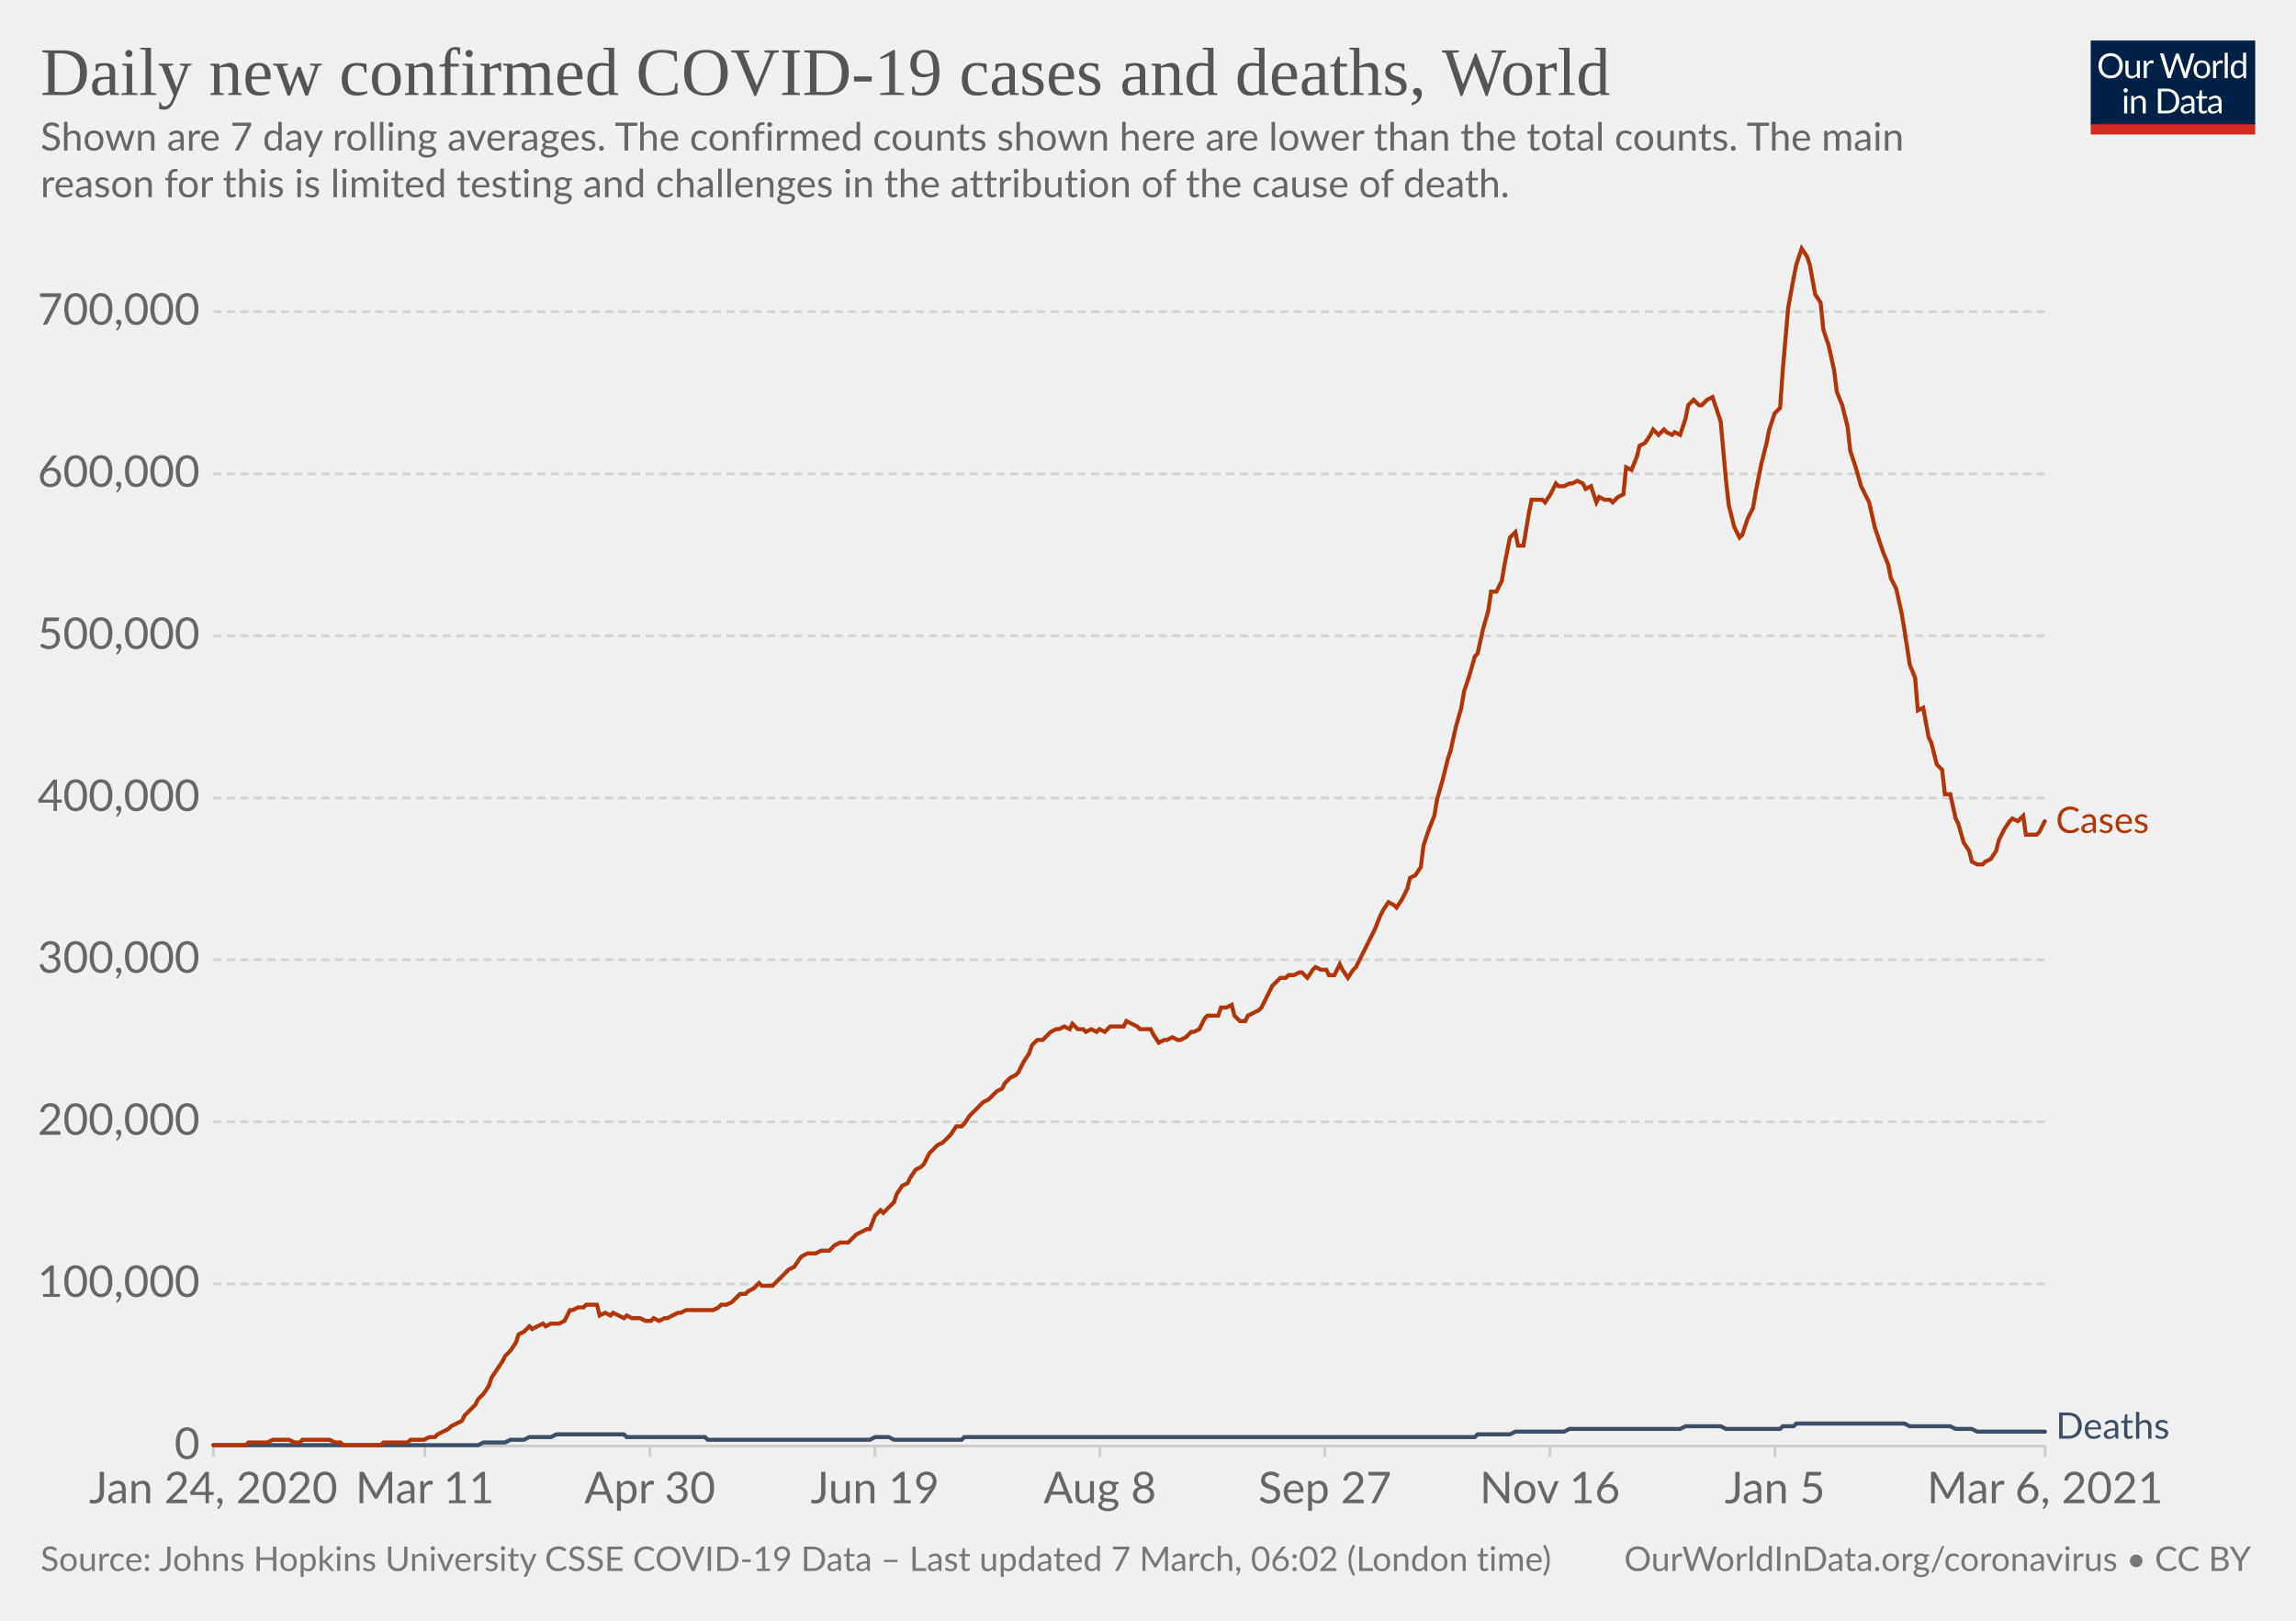
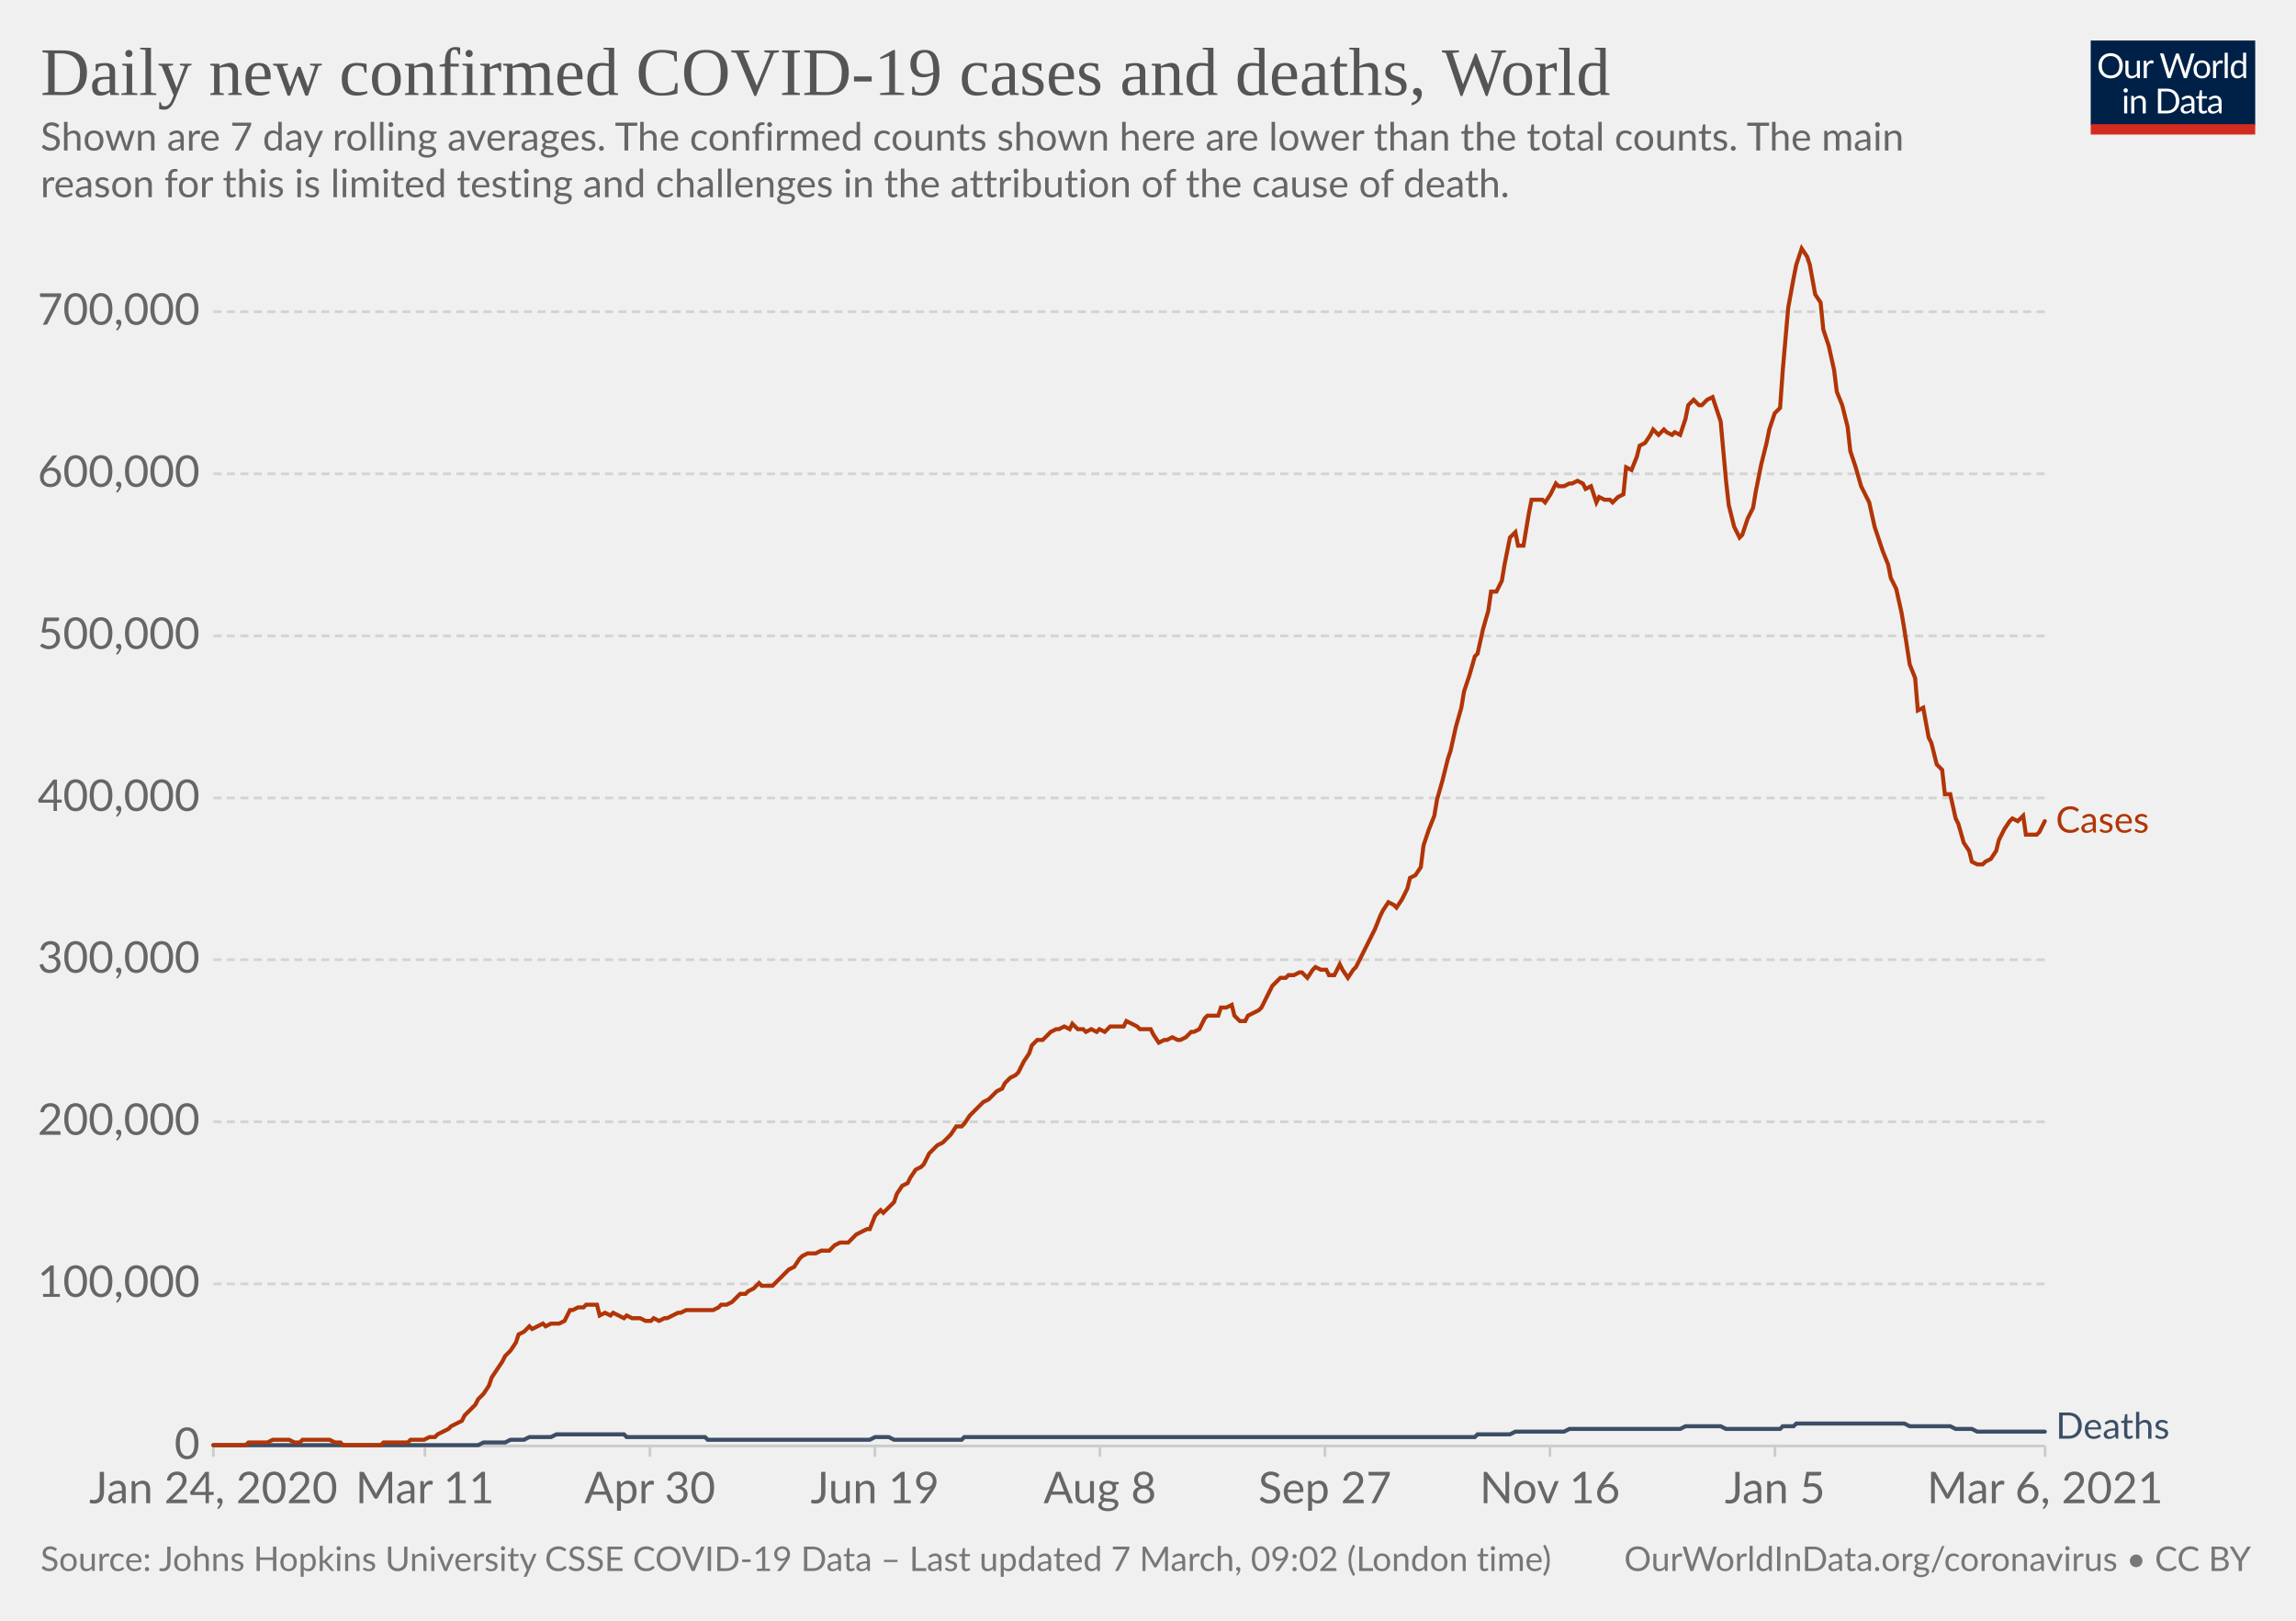
<svg xmlns="http://www.w3.org/2000/svg" version="1.1" style="background-color:#fff;-webkit-font-smoothing:antialiased" width="850" height="600" viewBox="0 0 850 600" font-family="Lato,'Helvetica Neue',Helvetica,Arial,sans-serif" font-size="18" text-rendering="optimizeLegibility">
  <g class="HeaderView">
    <g transform="matrix(.29 0 0 .29 774 15)">
      <svg width="210" height="120" viewBox="0 0 210 120" fill="none">
        <g clip-path="url(#clip0)">
          <path d="M0 0h210v107.89H0V0z" fill="#002147" />
          <path d="M40.98 32.25c0 2.36-.38 4.53-1.12 6.51a14.26 14.26 0 01-8.1 8.4c-1.9.78-4.02 1.17-6.34 1.17a16.6 16.6 0 01-6.33-1.17 14.31 14.31 0 01-8.08-8.4 18.29 18.29 0 01-1.12-6.51c0-2.36.38-4.53 1.12-6.5.75-1.97 1.8-3.67 3.17-5.1a14.32 14.32 0 014.9-3.34c1.92-.8 4.03-1.19 6.34-1.19 2.32 0 4.43.4 6.34 1.19 1.92.8 3.56 1.9 4.93 3.34a14.87 14.87 0 013.17 5.1 18.1 18.1 0 011.12 6.5zm-4.38 0c0-1.94-.26-3.68-.8-5.22a10.91 10.91 0 00-2.24-3.89 9.68 9.68 0 00-3.52-2.46 11.95 11.95 0 00-4.62-.86c-1.68 0-3.21.28-4.6.86a9.88 9.88 0 00-3.54 2.46 10.91 10.91 0 00-2.24 3.9c-.53 1.53-.8 3.27-.8 5.2 0 1.94.27 3.68.8 5.22a11.17 11.17 0 002.24 3.9 10.01 10.01 0 003.55 2.44c1.38.56 2.9.83 4.6.83s3.24-.27 4.61-.83a9.8 9.8 0 003.52-2.44 11.17 11.17 0 002.25-3.9c.53-1.54.8-3.28.8-5.21zm26.22-6.54V48H60.5c-.56 0-.9-.27-1.05-.81l-.31-2.4a12.45 12.45 0 01-3.26 2.6c-1.2.64-2.58.96-4.13.96-1.22 0-2.3-.2-3.24-.6a6.52 6.52 0 01-2.33-1.7 7.37 7.37 0 01-1.43-2.67c-.3-1.04-.46-2.2-.46-3.45V25.7h3.91v14.22c0 1.68.38 2.99 1.15 3.91.77.93 1.96 1.39 3.54 1.39 1.16 0 2.24-.27 3.23-.82a10.42 10.42 0 002.8-2.28V25.7h3.91zm8.61 4.47a9.94 9.94 0 012.6-3.56 5.64 5.64 0 013.76-1.3c.47 0 .92.05 1.34.15.44.1.83.27 1.17.49l-.3 2.92c-.09.37-.3.55-.66.55-.2 0-.5-.04-.9-.13a6.21 6.21 0 00-3.24.18 4.23 4.23 0 00-1.47.92c-.42.4-.81.9-1.17 1.5-.33.58-.64 1.26-.92 2.02V48H67.7V25.71h2.25c.42 0 .72.08.88.25.16.16.27.44.33.83l.26 3.39zm61.16-13.7L122.75 48h-3.82l-7.99-24.05a21.95 21.95 0 01-.42-1.58 38.36 38.36 0 01-.44 1.58L102.05 48h-3.83L88.4 16.47h3.54c.38 0 .7.1.95.29.26.2.43.43.5.73l6.52 21.9.28 1.28.29 1.46.3-1.46.38-1.27 7.41-21.91c.1-.25.26-.48.51-.69.27-.22.58-.33.95-.33h1.23c.38 0 .69.1.92.29a1.77 1.77 0 01.53.73l7.4 21.9a28.4 28.4 0 01.68 2.62 29.52 29.52 0 01.52-2.61l6.54-21.91a1.31 1.31 0 01.48-.7c.27-.21.58-.32.95-.32h3.32zm9.35 8.88c1.63 0 3.1.27 4.4.82a9.43 9.43 0 015.46 5.94c.5 1.4.74 2.98.74 4.73 0 1.76-.25 3.34-.74 4.75a9.43 9.43 0 01-5.46 5.92c-1.3.52-2.77.79-4.4.79-1.64 0-3.12-.27-4.44-.8a9.42 9.42 0 01-3.35-2.3c-.92-1-1.63-2.2-2.13-3.61-.49-1.41-.73-3-.73-4.75s.24-3.33.73-4.73c.5-1.43 1.2-2.64 2.13-3.63a9.4 9.4 0 013.35-2.31c1.32-.55 2.8-.82 4.44-.82zm0 19.89c2.2 0 3.84-.73 4.93-2.2 1.08-1.48 1.63-3.54 1.63-6.18 0-2.66-.55-4.72-1.63-6.2-1.09-1.49-2.73-2.23-4.93-2.23-1.12 0-2.09.2-2.93.57a5.71 5.71 0 00-2.06 1.65 7.5 7.5 0 00-1.24 2.67c-.26 1.04-.4 2.22-.4 3.54 0 2.64.55 4.7 1.64 6.18 1.1 1.47 2.76 2.2 4.99 2.2zm17.97-15.07a9.94 9.94 0 012.6-3.56 5.64 5.64 0 013.76-1.3c.47 0 .91.05 1.34.15.44.1.83.27 1.16.49l-.28 2.92c-.09.37-.31.55-.66.55-.2 0-.5-.04-.9-.13a6.2 6.2 0 00-3.24.18 4.23 4.23 0 00-1.47.92c-.43.4-.82.9-1.17 1.5a13.1 13.1 0 00-.92 2.02V48h-3.94V25.71h2.24c.43 0 .72.08.88.25.17.16.28.44.33.83l.27 3.39zm15.04-14.59V48h-3.92V15.6h3.92zm19.55 15.43a6.22 6.22 0 00-2.38-2.05 6.7 6.7 0 00-2.86-.6c-2.07 0-3.66.75-4.77 2.23-1.12 1.48-1.68 3.6-1.68 6.33 0 1.46.13 2.7.38 3.74a7.29 7.29 0 001.1 2.56 4.35 4.35 0 001.78 1.45c.7.3 1.5.46 2.4.46 1.29 0 2.41-.3 3.36-.88a9.6 9.6 0 002.67-2.49V31.02zm3.91-15.43V48h-2.33c-.56 0-.9-.27-1.06-.81l-.35-2.71a12.13 12.13 0 01-3.25 2.77 8.28 8.28 0 01-4.23 1.06 7.31 7.31 0 01-6.14-2.9c-.73-.96-1.3-2.15-1.69-3.57a18.35 18.35 0 01.07-9.48 11.29 11.29 0 011.89-3.7 8.7 8.7 0 017.06-3.34 7.96 7.96 0 016.12 2.62V15.59h3.91zM46.61 70.71V93H42.7V70.71h3.91zm.84-7c0 .39-.08.75-.24 1.09a2.81 2.81 0 01-1.52 1.47 2.67 2.67 0 01-2.16 0 2.9 2.9 0 01-1.45-1.47 2.67 2.67 0 010-2.16c.15-.35.35-.65.6-.9.25-.27.53-.47.85-.62a2.67 2.67 0 012.16 0c.35.15.65.35.9.62.27.25.47.55.62.9.16.34.24.7.24 1.08zm7.97 10.24c.49-.54 1-1.04 1.54-1.48a9.85 9.85 0 013.66-1.84 8.96 8.96 0 015.43.35c.94.4 1.72.97 2.33 1.71a7.36 7.36 0 011.43 2.67c.32 1.04.49 2.19.49 3.45V93h-3.94V78.81c0-1.69-.4-3-1.17-3.92-.76-.93-1.93-1.4-3.5-1.4a6.6 6.6 0 00-3.25.83c-1 .56-1.92 1.31-2.77 2.27V93h-3.94V70.71h2.35c.56 0 .9.28 1.04.82l.3 2.42zm57.7 3.3c0 2.36-.37 4.5-1.11 6.44a14.3 14.3 0 01-3.17 4.98 14.1 14.1 0 01-4.93 3.2c-1.9.76-4.02 1.13-6.33 1.13H85.8V61.47h11.77c2.31 0 4.42.39 6.33 1.15a13.8 13.8 0 018.1 8.18 17.75 17.75 0 011.12 6.45zm-4.37 0c0-1.94-.26-3.67-.8-5.2a10.94 10.94 0 00-2.23-3.87 9.57 9.57 0 00-3.53-2.42 12.23 12.23 0 00-4.61-.83h-7.5v24.62h7.5c1.7 0 3.24-.28 4.61-.84a9.7 9.7 0 003.53-2.4 10.94 10.94 0 002.24-3.87c.53-1.53.8-3.26.8-5.2zm19.8 5.72c-1.8.06-3.34.2-4.62.44-1.26.22-2.3.51-3.1.88-.8.36-1.37.8-1.74 1.3-.35.5-.53 1.05-.53 1.67 0 .58.1 1.1.3 1.52a3 3 0 00.76 1.05c.34.27.73.46 1.17.6a6.13 6.13 0 001.45.17 7.28 7.28 0 003.5-.81 11.95 11.95 0 002.82-2.2v-4.62zm-12.65-9.11a12.73 12.73 0 013.98-2.66c1.43-.59 3-.88 4.73-.88 1.25 0 2.36.2 3.33.61a6.81 6.81 0 013.94 4.38c.33 1.04.5 2.19.5 3.43V93h-1.74a1.8 1.8 0 01-.88-.18c-.2-.13-.36-.38-.48-.74l-.44-2.12-1.72 1.46a9.48 9.48 0 01-3.74 1.7c-.69.15-1.46.23-2.3.23-.87 0-1.69-.12-2.45-.35a5.34 5.34 0 01-3.34-2.93 6.64 6.64 0 01-.49-2.64c0-.88.25-1.72.73-2.53a6.33 6.33 0 012.35-2.17c1.09-.63 2.5-1.15 4.25-1.54 1.75-.41 3.89-.65 6.42-.7v-1.75c0-1.73-.37-3.03-1.12-3.91-.75-.9-1.84-1.34-3.28-1.34-.97 0-1.78.12-2.44.37-.64.23-1.2.5-1.7.81l-1.23.82c-.33.23-.67.35-1 .35-.27 0-.5-.07-.69-.2a2.1 2.1 0 01-.48-.53l-.7-1.25zm27.67 19.5c-1.76 0-3.12-.5-4.07-1.48-.94-.98-1.41-2.4-1.41-4.25V74h-2.68a.9.9 0 01-.6-.2c-.16-.14-.24-.36-.24-.66v-1.56l3.65-.46.9-6.89a.9.9 0 01.29-.52.88.88 0 01.62-.22H142v7.67h6.44V74H142v13.38c0 .94.22 1.63.68 2.09.45.45 1.04.68 1.76.68a3.21 3.21 0 001.85-.53l.55-.35c.16-.12.3-.18.41-.18.2 0 .4.13.55.38l1.15 1.87a7.45 7.45 0 01-2.44 1.5 8.53 8.53 0 01-2.95.52zm19.68-10.4c-1.8.07-3.34.21-4.62.45-1.26.22-2.3.51-3.1.88-.8.36-1.37.8-1.74 1.3-.35.5-.53 1.05-.53 1.67 0 .58.1 1.1.3 1.52a2.9 2.9 0 00.76 1.05c.34.27.73.46 1.17.6a6.13 6.13 0 001.45.17 7.3 7.3 0 003.5-.81 12.04 12.04 0 002.82-2.2v-4.62zm-12.65-9.1a12.72 12.72 0 013.99-2.66c1.42-.59 3-.88 4.72-.88 1.25 0 2.36.2 3.33.61a6.81 6.81 0 013.94 4.38c.33 1.04.5 2.19.5 3.43V93h-1.74a1.8 1.8 0 01-.88-.18c-.2-.13-.36-.38-.48-.74l-.44-2.12-1.72 1.46a9.48 9.48 0 01-3.74 1.7c-.69.15-1.46.23-2.3.23-.87 0-1.69-.12-2.45-.35a5.33 5.33 0 01-3.34-2.93 6.62 6.62 0 01-.49-2.64c0-.88.25-1.72.73-2.53a6.33 6.33 0 012.35-2.17c1.09-.63 2.5-1.15 4.25-1.54a31.2 31.2 0 016.42-.7v-1.75c0-1.73-.37-3.03-1.12-3.91-.75-.9-1.84-1.34-3.28-1.34-.97 0-1.78.12-2.44.37-.64.23-1.2.5-1.7.81l-1.22.82c-.34.23-.68.35-1.02.35-.26 0-.49-.07-.68-.2a1.88 1.88 0 01-.48-.53l-.7-1.25zM40.98 32.25c0 2.36-.38 4.53-1.12 6.51a14.26 14.26 0 01-8.1 8.4c-1.9.78-4.02 1.17-6.34 1.17a16.6 16.6 0 01-6.33-1.17 14.31 14.31 0 01-8.08-8.4 18.29 18.29 0 01-1.12-6.51c0-2.36.38-4.53 1.12-6.5.75-1.97 1.8-3.67 3.17-5.1a14.32 14.32 0 014.9-3.34c1.92-.8 4.03-1.19 6.34-1.19 2.32 0 4.43.4 6.34 1.19 1.92.8 3.56 1.9 4.93 3.34a14.87 14.87 0 013.17 5.1 18.1 18.1 0 011.12 6.5zm-4.38 0c0-1.94-.26-3.68-.8-5.22a10.91 10.91 0 00-2.24-3.89 9.68 9.68 0 00-3.52-2.46 11.95 11.95 0 00-4.62-.86c-1.68 0-3.21.28-4.6.86a9.88 9.88 0 00-3.54 2.46 10.91 10.91 0 00-2.24 3.9c-.53 1.53-.8 3.27-.8 5.2 0 1.94.27 3.68.8 5.22a11.17 11.17 0 002.24 3.9 10.01 10.01 0 003.55 2.44c1.38.56 2.9.83 4.6.83s3.24-.27 4.61-.83a9.8 9.8 0 003.52-2.44 11.17 11.17 0 002.25-3.9c.53-1.54.8-3.28.8-5.21zm26.22-6.54V48H60.5c-.56 0-.9-.27-1.05-.81l-.31-2.4a12.45 12.45 0 01-3.26 2.6c-1.2.64-2.58.96-4.13.96-1.22 0-2.3-.2-3.24-.6a6.52 6.52 0 01-2.33-1.7 7.37 7.37 0 01-1.43-2.67c-.3-1.04-.46-2.2-.46-3.45V25.7h3.91v14.22c0 1.68.38 2.99 1.15 3.91.77.93 1.96 1.39 3.54 1.39 1.16 0 2.24-.27 3.23-.82a10.42 10.42 0 002.8-2.28V25.7h3.91zm8.61 4.47a9.94 9.94 0 012.6-3.56 5.64 5.64 0 013.76-1.3c.47 0 .92.05 1.34.15.44.1.83.27 1.17.49l-.3 2.92c-.09.37-.3.55-.66.55-.2 0-.5-.04-.9-.13a6.21 6.21 0 00-3.24.18 4.23 4.23 0 00-1.47.92c-.42.4-.81.9-1.17 1.5-.33.58-.64 1.26-.92 2.02V48H67.7V25.71h2.25c.42 0 .72.08.88.25.16.16.27.44.33.83l.26 3.39zm61.16-13.7L122.75 48h-3.82l-7.99-24.05a21.95 21.95 0 01-.42-1.58 38.36 38.36 0 01-.44 1.58L102.05 48h-3.83L88.4 16.47h3.54c.38 0 .7.1.95.29.26.2.43.43.5.73l6.52 21.9.28 1.28.29 1.46.3-1.46.38-1.27 7.41-21.91c.1-.25.26-.48.51-.69.27-.22.58-.33.95-.33h1.23c.38 0 .69.1.92.29a1.77 1.77 0 01.53.73l7.4 21.9a28.4 28.4 0 01.68 2.62 29.52 29.52 0 01.52-2.61l6.54-21.91a1.31 1.31 0 01.48-.7c.27-.21.58-.32.95-.32h3.32zm9.35 8.88c1.63 0 3.1.27 4.4.82a9.43 9.43 0 015.46 5.94c.5 1.4.74 2.98.74 4.73 0 1.76-.25 3.34-.74 4.75a9.43 9.43 0 01-5.46 5.92c-1.3.52-2.77.79-4.4.79-1.64 0-3.12-.27-4.44-.8a9.42 9.42 0 01-3.35-2.3c-.92-1-1.63-2.2-2.13-3.61-.49-1.41-.73-3-.73-4.75s.24-3.33.73-4.73c.5-1.43 1.2-2.64 2.13-3.63a9.4 9.4 0 013.35-2.31c1.32-.55 2.8-.82 4.44-.82zm0 19.89c2.2 0 3.84-.73 4.93-2.2 1.08-1.48 1.63-3.54 1.63-6.18 0-2.66-.55-4.72-1.63-6.2-1.09-1.49-2.73-2.23-4.93-2.23-1.12 0-2.09.2-2.93.57a5.71 5.71 0 00-2.06 1.65 7.5 7.5 0 00-1.24 2.67c-.26 1.04-.4 2.22-.4 3.54 0 2.64.55 4.7 1.64 6.18 1.1 1.47 2.76 2.2 4.99 2.2zm17.97-15.07a9.94 9.94 0 012.6-3.56 5.64 5.64 0 013.76-1.3c.47 0 .91.05 1.34.15.44.1.83.27 1.16.49l-.28 2.92c-.09.37-.31.55-.66.55-.2 0-.5-.04-.9-.13a6.2 6.2 0 00-3.24.18 4.23 4.23 0 00-1.47.92c-.43.4-.82.9-1.17 1.5a13.1 13.1 0 00-.92 2.02V48h-3.94V25.71h2.24c.43 0 .72.08.88.25.17.16.28.44.33.83l.27 3.39zm15.04-14.59V48h-3.92V15.6h3.92zm19.55 15.43a6.22 6.22 0 00-2.38-2.05 6.7 6.7 0 00-2.86-.6c-2.07 0-3.66.75-4.77 2.23-1.12 1.48-1.68 3.6-1.68 6.33 0 1.46.13 2.7.38 3.74a7.29 7.29 0 001.1 2.56 4.35 4.35 0 001.78 1.45c.7.3 1.5.46 2.4.46 1.29 0 2.41-.3 3.36-.88a9.6 9.6 0 002.67-2.49V31.02zm3.91-15.43V48h-2.33c-.56 0-.9-.27-1.06-.81l-.35-2.71a12.13 12.13 0 01-3.25 2.77 8.28 8.28 0 01-4.23 1.06 7.31 7.31 0 01-6.14-2.9c-.73-.96-1.3-2.15-1.69-3.57a18.35 18.35 0 01.07-9.48 11.29 11.29 0 011.89-3.7 8.7 8.7 0 017.06-3.34 7.96 7.96 0 016.12 2.62V15.59h3.91zM46.61 70.71V93H42.7V70.71h3.91zm.84-7c0 .39-.08.75-.24 1.09a2.81 2.81 0 01-1.52 1.47 2.67 2.67 0 01-2.16 0 2.9 2.9 0 01-1.45-1.47 2.67 2.67 0 010-2.16c.15-.35.35-.65.6-.9.25-.27.53-.47.85-.62a2.67 2.67 0 012.16 0c.35.15.65.35.9.62.27.25.47.55.62.9.16.34.24.7.24 1.08zm7.97 10.24c.49-.54 1-1.04 1.54-1.48a9.85 9.85 0 013.66-1.84 8.96 8.96 0 015.43.35c.94.4 1.72.97 2.33 1.71a7.36 7.36 0 011.43 2.67c.32 1.04.49 2.19.49 3.45V93h-3.94V78.81c0-1.69-.4-3-1.17-3.92-.76-.93-1.93-1.4-3.5-1.4a6.6 6.6 0 00-3.25.83c-1 .56-1.92 1.31-2.77 2.27V93h-3.94V70.71h2.35c.56 0 .9.28 1.04.82l.3 2.42zm57.7 3.3c0 2.36-.37 4.5-1.11 6.44a14.3 14.3 0 01-3.17 4.98 14.1 14.1 0 01-4.93 3.2c-1.9.76-4.02 1.13-6.33 1.13H85.8V61.47h11.77c2.31 0 4.42.39 6.33 1.15a13.8 13.8 0 018.1 8.18 17.75 17.75 0 011.12 6.45zm-4.37 0c0-1.94-.26-3.67-.8-5.2a10.94 10.94 0 00-2.23-3.87 9.57 9.57 0 00-3.53-2.42 12.23 12.23 0 00-4.61-.83h-7.5v24.62h7.5c1.7 0 3.24-.28 4.61-.84a9.7 9.7 0 003.53-2.4 10.94 10.94 0 002.24-3.87c.53-1.53.8-3.26.8-5.2zm19.8 5.72c-1.8.06-3.34.2-4.62.44-1.26.22-2.3.51-3.1.88-.8.36-1.37.8-1.74 1.3-.35.5-.53 1.05-.53 1.67 0 .58.1 1.1.3 1.52a3 3 0 00.76 1.05c.34.27.73.46 1.17.6a6.13 6.13 0 001.45.17 7.28 7.28 0 003.5-.81 11.95 11.95 0 002.82-2.2v-4.62zm-12.65-9.11a12.73 12.73 0 013.98-2.66c1.43-.59 3-.88 4.73-.88 1.25 0 2.36.2 3.33.61a6.81 6.81 0 013.94 4.38c.33 1.04.5 2.19.5 3.43V93h-1.74a1.8 1.8 0 01-.88-.18c-.2-.13-.36-.38-.48-.74l-.44-2.12-1.72 1.46a9.48 9.48 0 01-3.74 1.7c-.69.15-1.46.23-2.3.23-.87 0-1.69-.12-2.45-.35a5.34 5.34 0 01-3.34-2.93 6.64 6.64 0 01-.49-2.64c0-.88.25-1.72.73-2.53a6.33 6.33 0 012.35-2.17c1.09-.63 2.5-1.15 4.25-1.54 1.75-.41 3.89-.65 6.42-.7v-1.75c0-1.73-.37-3.03-1.12-3.91-.75-.9-1.84-1.34-3.28-1.34-.97 0-1.78.12-2.44.37-.64.23-1.2.5-1.7.81l-1.23.82c-.33.23-.67.35-1 .35-.27 0-.5-.07-.69-.2a2.1 2.1 0 01-.48-.53l-.7-1.25zm27.67 19.5c-1.76 0-3.12-.5-4.07-1.48-.94-.98-1.41-2.4-1.41-4.25V74h-2.68a.9.9 0 01-.6-.2c-.16-.14-.24-.36-.24-.66v-1.56l3.65-.46.9-6.89a.9.9 0 01.29-.52.88.88 0 01.62-.22H142v7.67h6.44V74H142v13.38c0 .94.22 1.63.68 2.09.45.45 1.04.68 1.76.68a3.21 3.21 0 001.85-.53l.55-.35c.16-.12.3-.18.41-.18.2 0 .4.13.55.38l1.15 1.87a7.45 7.45 0 01-2.44 1.5 8.53 8.53 0 01-2.95.52zm19.68-10.4c-1.8.07-3.34.21-4.62.45-1.26.22-2.3.51-3.1.88-.8.36-1.37.8-1.74 1.3-.35.5-.53 1.05-.53 1.67 0 .58.1 1.1.3 1.52a2.9 2.9 0 00.76 1.05c.34.27.73.46 1.17.6a6.13 6.13 0 001.45.17 7.3 7.3 0 003.5-.81 12.04 12.04 0 002.82-2.2v-4.62zm-12.65-9.1a12.72 12.72 0 013.99-2.66c1.42-.59 3-.88 4.72-.88 1.25 0 2.36.2 3.33.61a6.81 6.81 0 013.94 4.38c.33 1.04.5 2.19.5 3.43V93h-1.74a1.8 1.8 0 01-.88-.18c-.2-.13-.36-.38-.48-.74l-.44-2.12-1.72 1.46a9.48 9.48 0 01-3.74 1.7c-.69.15-1.46.23-2.3.23-.87 0-1.69-.12-2.45-.35a5.33 5.33 0 01-3.34-2.93 6.62 6.62 0 01-.49-2.64c0-.88.25-1.72.73-2.53a6.33 6.33 0 012.35-2.17c1.09-.63 2.5-1.15 4.25-1.54a31.2 31.2 0 016.42-.7v-1.75c0-1.73-.37-3.03-1.12-3.91-.75-.9-1.84-1.34-3.28-1.34-.97 0-1.78.12-2.44.37-.64.23-1.2.5-1.7.81l-1.22.82c-.34.23-.68.35-1.02.35-.26 0-.49-.07-.68-.2a1.88 1.88 0 01-.48-.53l-.7-1.25zM40.98 32.25c0 2.36-.38 4.53-1.12 6.51a14.26 14.26 0 01-8.1 8.4c-1.9.78-4.02 1.17-6.34 1.17a16.6 16.6 0 01-6.33-1.17 14.31 14.31 0 01-8.08-8.4 18.29 18.29 0 01-1.12-6.51c0-2.36.38-4.53 1.12-6.5.75-1.97 1.8-3.67 3.17-5.1a14.32 14.32 0 014.9-3.34c1.92-.8 4.03-1.19 6.34-1.19 2.32 0 4.43.4 6.34 1.19 1.92.8 3.56 1.9 4.93 3.34a14.87 14.87 0 013.17 5.1 18.1 18.1 0 011.12 6.5zm-4.38 0c0-1.94-.26-3.68-.8-5.22a10.91 10.91 0 00-2.24-3.89 9.68 9.68 0 00-3.52-2.46 11.95 11.95 0 00-4.62-.86c-1.68 0-3.21.28-4.6.86a9.88 9.88 0 00-3.54 2.46 10.91 10.91 0 00-2.24 3.9c-.53 1.53-.8 3.27-.8 5.2 0 1.94.27 3.68.8 5.22a11.17 11.17 0 002.24 3.9 10.01 10.01 0 003.55 2.44c1.38.56 2.9.83 4.6.83s3.24-.27 4.61-.83a9.8 9.8 0 003.52-2.44 11.17 11.17 0 002.25-3.9c.53-1.54.8-3.28.8-5.21zm26.22-6.54V48H60.5c-.56 0-.9-.27-1.05-.81l-.31-2.4a12.45 12.45 0 01-3.26 2.6c-1.2.64-2.58.96-4.13.96-1.22 0-2.3-.2-3.24-.6a6.52 6.52 0 01-2.33-1.7 7.37 7.37 0 01-1.43-2.67c-.3-1.04-.46-2.2-.46-3.45V25.7h3.91v14.22c0 1.68.38 2.99 1.15 3.91.77.93 1.96 1.39 3.54 1.39 1.16 0 2.24-.27 3.23-.82a10.42 10.42 0 002.8-2.28V25.7h3.91zm8.61 4.47a9.94 9.94 0 012.6-3.56 5.64 5.64 0 013.76-1.3c.47 0 .92.05 1.34.15.44.1.83.27 1.17.49l-.3 2.92c-.09.37-.3.55-.66.55-.2 0-.5-.04-.9-.13a6.21 6.21 0 00-3.24.18 4.23 4.23 0 00-1.47.92c-.42.4-.81.9-1.17 1.5-.33.58-.64 1.26-.92 2.02V48H67.7V25.71h2.25c.42 0 .72.08.88.25.16.16.27.44.33.83l.26 3.39zm61.16-13.7L122.75 48h-3.82l-7.99-24.05a21.95 21.95 0 01-.42-1.58 38.36 38.36 0 01-.44 1.58L102.05 48h-3.83L88.4 16.47h3.54c.38 0 .7.1.95.29.26.2.43.43.5.73l6.52 21.9.28 1.28.29 1.46.3-1.46.38-1.27 7.41-21.91c.1-.25.26-.48.51-.69.27-.22.58-.33.95-.33h1.23c.38 0 .69.1.92.29a1.77 1.77 0 01.53.73l7.4 21.9a28.4 28.4 0 01.68 2.62 29.52 29.52 0 01.52-2.61l6.54-21.91a1.31 1.31 0 01.48-.7c.27-.21.58-.32.95-.32h3.32zm9.35 8.88c1.63 0 3.1.27 4.4.82a9.43 9.43 0 015.46 5.94c.5 1.4.74 2.98.74 4.73 0 1.76-.25 3.34-.74 4.75a9.43 9.43 0 01-5.46 5.92c-1.3.52-2.77.79-4.4.79-1.64 0-3.12-.27-4.44-.8a9.42 9.42 0 01-3.35-2.3c-.92-1-1.63-2.2-2.13-3.61-.49-1.41-.73-3-.73-4.75s.24-3.33.73-4.73c.5-1.43 1.2-2.64 2.13-3.63a9.4 9.4 0 013.35-2.31c1.32-.55 2.8-.82 4.44-.82zm0 19.89c2.2 0 3.84-.73 4.93-2.2 1.08-1.48 1.63-3.54 1.63-6.18 0-2.66-.55-4.72-1.63-6.2-1.09-1.49-2.73-2.23-4.93-2.23-1.12 0-2.09.2-2.93.57a5.71 5.71 0 00-2.06 1.65 7.5 7.5 0 00-1.24 2.67c-.26 1.04-.4 2.22-.4 3.54 0 2.64.55 4.7 1.64 6.18 1.1 1.47 2.76 2.2 4.99 2.2zm17.97-15.07a9.94 9.94 0 012.6-3.56 5.64 5.64 0 013.76-1.3c.47 0 .91.05 1.34.15.44.1.83.27 1.16.49l-.28 2.92c-.09.37-.31.55-.66.55-.2 0-.5-.04-.9-.13a6.2 6.2 0 00-3.24.18 4.23 4.23 0 00-1.47.92c-.43.4-.82.9-1.17 1.5a13.1 13.1 0 00-.92 2.02V48h-3.94V25.71h2.24c.43 0 .72.08.88.25.17.16.28.44.33.83l.27 3.39zm15.04-14.59V48h-3.92V15.6h3.92zm19.55 15.43a6.22 6.22 0 00-2.38-2.05 6.7 6.7 0 00-2.86-.6c-2.07 0-3.66.75-4.77 2.23-1.12 1.48-1.68 3.6-1.68 6.33 0 1.46.13 2.7.38 3.74a7.29 7.29 0 001.1 2.56 4.35 4.35 0 001.78 1.45c.7.3 1.5.46 2.4.46 1.29 0 2.41-.3 3.36-.88a9.6 9.6 0 002.67-2.49V31.02zm3.91-15.43V48h-2.33c-.56 0-.9-.27-1.06-.81l-.35-2.71a12.13 12.13 0 01-3.25 2.77 8.28 8.28 0 01-4.23 1.06 7.31 7.31 0 01-6.14-2.9c-.73-.96-1.3-2.15-1.69-3.57a18.35 18.35 0 01.07-9.48 11.29 11.29 0 011.89-3.7 8.7 8.7 0 017.06-3.34 7.96 7.96 0 016.12 2.62V15.59h3.91zM46.61 70.71V93H42.7V70.71h3.91zm.84-7c0 .39-.08.75-.24 1.09a2.81 2.81 0 01-1.52 1.47 2.67 2.67 0 01-2.16 0 2.9 2.9 0 01-1.45-1.47 2.67 2.67 0 010-2.16c.15-.35.35-.65.6-.9.25-.27.53-.47.85-.62a2.67 2.67 0 012.16 0c.35.15.65.35.9.62.27.25.47.55.62.9.16.34.24.7.24 1.08zm7.97 10.24c.49-.54 1-1.04 1.54-1.48a9.85 9.85 0 013.66-1.84 8.96 8.96 0 015.43.35c.94.4 1.72.97 2.33 1.71a7.36 7.36 0 011.43 2.67c.32 1.04.49 2.19.49 3.45V93h-3.94V78.81c0-1.69-.4-3-1.17-3.92-.76-.93-1.93-1.4-3.5-1.4a6.6 6.6 0 00-3.25.83c-1 .56-1.92 1.31-2.77 2.27V93h-3.94V70.71h2.35c.56 0 .9.28 1.04.82l.3 2.42zm57.7 3.3c0 2.36-.37 4.5-1.11 6.44a14.3 14.3 0 01-3.17 4.98 14.1 14.1 0 01-4.93 3.2c-1.9.76-4.02 1.13-6.33 1.13H85.8V61.47h11.77c2.31 0 4.42.39 6.33 1.15a13.8 13.8 0 018.1 8.18 17.75 17.75 0 011.12 6.45zm-4.37 0c0-1.94-.26-3.67-.8-5.2a10.94 10.94 0 00-2.23-3.87 9.57 9.57 0 00-3.53-2.42 12.23 12.23 0 00-4.61-.83h-7.5v24.62h7.5c1.7 0 3.24-.28 4.61-.84a9.7 9.7 0 003.53-2.4 10.94 10.94 0 002.24-3.87c.53-1.53.8-3.26.8-5.2zm19.8 5.72c-1.8.06-3.34.2-4.62.44-1.26.22-2.3.51-3.1.88-.8.36-1.37.8-1.74 1.3-.35.5-.53 1.05-.53 1.67 0 .58.1 1.1.3 1.52a3 3 0 00.76 1.05c.34.27.73.46 1.17.6a6.13 6.13 0 001.45.17 7.28 7.28 0 003.5-.81 11.95 11.95 0 002.82-2.2v-4.62zm-12.65-9.11a12.73 12.73 0 013.98-2.66c1.43-.59 3-.88 4.73-.88 1.25 0 2.36.2 3.33.61a6.81 6.81 0 013.94 4.38c.33 1.04.5 2.19.5 3.43V93h-1.74a1.8 1.8 0 01-.88-.18c-.2-.13-.36-.38-.48-.74l-.44-2.12-1.72 1.46a9.48 9.48 0 01-3.74 1.7c-.69.15-1.46.23-2.3.23-.87 0-1.69-.12-2.45-.35a5.34 5.34 0 01-3.34-2.93 6.64 6.64 0 01-.49-2.64c0-.88.25-1.72.73-2.53a6.33 6.33 0 012.35-2.17c1.09-.63 2.5-1.15 4.25-1.54 1.75-.41 3.89-.65 6.42-.7v-1.75c0-1.73-.37-3.03-1.12-3.91-.75-.9-1.84-1.34-3.28-1.34-.97 0-1.78.12-2.44.37-.64.23-1.2.5-1.7.81l-1.23.82c-.33.23-.67.35-1 .35-.27 0-.5-.07-.69-.2a2.1 2.1 0 01-.48-.53l-.7-1.25zm27.67 19.5c-1.76 0-3.12-.5-4.07-1.48-.94-.98-1.41-2.4-1.41-4.25V74h-2.68a.9.9 0 01-.6-.2c-.16-.14-.24-.36-.24-.66v-1.56l3.65-.46.9-6.89a.9.9 0 01.29-.52.88.88 0 01.62-.22H142v7.67h6.44V74H142v13.38c0 .94.22 1.63.68 2.09.45.45 1.04.68 1.76.68a3.21 3.21 0 001.85-.53l.55-.35c.16-.12.3-.18.41-.18.2 0 .4.13.55.38l1.15 1.87a7.45 7.45 0 01-2.44 1.5 8.53 8.53 0 01-2.95.52zm19.68-10.4c-1.8.07-3.34.21-4.62.45-1.26.22-2.3.51-3.1.88-.8.36-1.37.8-1.74 1.3-.35.5-.53 1.05-.53 1.67 0 .58.1 1.1.3 1.52a2.9 2.9 0 00.76 1.05c.34.27.73.46 1.17.6a6.13 6.13 0 001.45.17 7.3 7.3 0 003.5-.81 12.04 12.04 0 002.82-2.2v-4.62zm-12.65-9.1a12.72 12.72 0 013.99-2.66c1.42-.59 3-.88 4.72-.88 1.25 0 2.36.2 3.33.61a6.81 6.81 0 013.94 4.38c.33 1.04.5 2.19.5 3.43V93h-1.74a1.8 1.8 0 01-.88-.18c-.2-.13-.36-.38-.48-.74l-.44-2.12-1.72 1.46a9.48 9.48 0 01-3.74 1.7c-.69.15-1.46.23-2.3.23-.87 0-1.69-.12-2.45-.35a5.33 5.33 0 01-3.34-2.93 6.62 6.62 0 01-.49-2.64c0-.88.25-1.72.73-2.53a6.33 6.33 0 012.35-2.17c1.09-.63 2.5-1.15 4.25-1.54a31.2 31.2 0 016.42-.7v-1.75c0-1.73-.37-3.03-1.12-3.91-.75-.9-1.84-1.34-3.28-1.34-.97 0-1.78.12-2.44.37-.64.23-1.2.5-1.7.81l-1.22.82c-.34.23-.68.35-1.02.35-.26 0-.49-.07-.68-.2a1.88 1.88 0 01-.48-.53l-.7-1.25z" fill="#fff" />
          <path fill="#D42B21" d="M0 106.79h210V120H0z" />
        </g>
        <defs>
          <clipPath id="clip0">
            <path fill="#fff" d="M0 0h210v120H0z" />
          </clipPath>
        </defs>
      </svg>
    </g>
    <a href="https://ourworldindata.org/grapher/daily-covid-cases-deaths-7-day-ra?time=2020-01-02..latest" target="_blank" rel="noopener" font-family="&quot;Playfair Display&quot;,Georgia,&quot;Times New Roman&quot;,serif">
      <text font-size="25.2" x="15" y="35.2" fill="#555">
        <tspan x="15" y="35.16">Daily new confirmed COVID-19 cases and deaths, World</tspan>
      </text>
    </a>
    <text font-size="14.4" x="15" y="55.7" fill="#666">
      <tspan x="15" y="55.72">Shown are 7 day rolling averages. The confirmed counts shown here are lower than the total counts. The main</tspan>
      <tspan x="15" y="73">reason for this is limited testing and challenges in the attribution of the cause of death.</tspan>
    </text>
  </g>
  <g class="LineChart">
    <defs>
      <clipPath id="a">
        <path d="M68.97 0h830v928.6h-830z" />
      </clipPath>
    </defs>
    <g class="DualAxisView">
      <g class="HorizontalAxis">
        <path stroke="#ccc" d="M79 535.3v4M157.3 535.3v4M240.6 535.3v4M323.9 535.3v4M407.2 535.3v4M490.5 535.3v4M573.8 535.3v4M657.1 535.3v4M757.1 535.3v4" />
        <text x="79" y="556.5" fill="#666" text-anchor="middle" font-size="16.2">Jan 24, 2020</text>
        <text x="157.3" y="556.5" fill="#666" text-anchor="middle" font-size="16.2">Mar 11</text>
        <text x="240.6" y="556.5" fill="#666" text-anchor="middle" font-size="16.2">Apr 30</text>
        <text x="323.9" y="556.5" fill="#666" text-anchor="middle" font-size="16.2">Jun 19</text>
        <text x="407.2" y="556.5" fill="#666" text-anchor="middle" font-size="16.2">Aug 8</text>
        <text x="490.5" y="556.5" fill="#666" text-anchor="middle" font-size="16.2">Sep 27</text>
        <text x="573.8" y="556.5" fill="#666" text-anchor="middle" font-size="16.2">Nov 16</text>
        <text x="657.1" y="556.5" fill="#666" text-anchor="middle" font-size="16.2">Jan 5</text>
        <text x="757.1" y="556.5" fill="#666" text-anchor="middle" font-size="16.2">Mar 6, 2021</text>
      </g>
      <g class="VerticalAxis" fill="#666" dominant-baseline="middle" text-anchor="end" font-size="16.2">
        <text x="73.97" y="535.3">0</text>
        <text x="73.97" y="475.3">100,000</text>
        <text x="73.97" y="415.3">200,000</text>
        <text x="73.97" y="355.3">300,000</text>
        <text x="73.97" y="295.4">400,000</text>
        <text x="73.97" y="235.4">500,000</text>
        <text x="73.97" y="175.4">600,000</text>
        <text x="73.97" y="115.4">700,000</text>
      </g>
      <g class="AxisGridLines horizontalLines">
        <path stroke="#ccc" d="M78.97 535.3h678.1" />
        <path stroke="#d3d3d3" stroke-dasharray="3,2" d="M78.97 475.3h678.1M78.97 415.3h678.1M78.97 355.3h678.1M78.97 295.4h678.1M78.97 235.4h678.1M78.97 175.4h678.1M78.97 115.4h678.1" />
      </g>
    </g>
    <g clip-path="url(#a)">
      <g class="LineLabels" cursor="default">
        <g class="legendMark">
-           <text font-size="13.5" x="761.1" y="308.4" fill="#B13507">
-             <tspan x="761.07" y="308.35">Cases</tspan>
+           <text font-size="13.5" x="761.1" y="308.3" fill="#B13507">
+             <tspan x="761.07" y="308.25">Cases</tspan>
          </text>
        </g>
        <g class="legendMark">
          <text font-size="13.5" x="761.1" y="532.6" fill="#3C4E66">
            <tspan x="761.07" y="532.6">Deaths</tspan>
          </text>
        </g>
      </g>
      <g class="Lines">
        <g class="key-World_0">
          <path stroke="#3C4E66" stroke-linecap="round" d="M79 535h98l2-1h8l2-1h5l2-1h8l2-1h25l1 1h29l1 1h60l2-1h5l2 1h25l1-1h189l1-1h12l2-1h18l2-1h41l2-1h13l2 1h20l1-1h4l1-1h40l2 1h15l2 1h6l2 1h25" fill="none" stroke-width="1.5" />
        </g>
        <g class="key-World_1">
          <path stroke="#B13507" stroke-linecap="round" d="M79 535h12l1-1h7l2-1h6l2 1h2l1-1h10l2 1h2l1 1h14l1-1h9l1-1h5l2-1h2l1-1 2-1 2-1 1-1 2-1 2-1 1-2 2-2 2-2 1-2 2-2 2-3 1-3 2-3 2-3 1-2 2-2 2-3 1-3 2-1 2-2 1 1 2-1 2-1 1 1 2-1h3l2-1 2-4h1l2-1h2l1-1h4l1 4 2-1 2 1 1-1 2 1 2 1 1-1 2 1h3l2 1h2l1-1 2 1 2-1h1l2-1 2-1h1l2-1h10l2-1 1-1h2l2-1 1-1 2-2h2l1-1 2-1 2-2 1 1h4l1-1 2-2 2-2 1-1 2-1 2-3 1-1 2-1h3l2-1h3l2-2 2-1h3l2-2 1-1 2-1 2-1h1l2-5 2-2 1 1 2-2 2-2 1-3 2-3 2-1 1-2 2-3 2-1 1-1 2-4 2-2 1-1 2-1 2-2 1-1 2-3h2l1-1 2-3 2-2 1-1 2-2 2-1 1-1 2-2 2-1 1-2 2-2 2-1 1-1 2-4 2-3 1-3 2-2h2l1-1 2-2 2-1h1l2-1 2 1 1-2 2 2h2l1 1 2-1 2 1 1-1 2 1 2-2h5l1-2 2 1 2 1 1 1h4l1 2 2 3 2-1h1l2-1 2 1h1l2-1 2-2h1l2-1 2-4 1-1h4l1-3h2l2-1 1 4 2 2h2l1-2 2-1 2-1 1-1 2-4 2-4 1-1 2-2h2l1-1h2l2-1h1l2 2 2-3 1-1 2 1h2l1 2h2l2-4 1 2 2 3 2-3 1-1 2-4 2-4 1-2 2-4 2-5 1-2 2-3 2 1 1 1 2-3 2-4 1-4 2-1 2-3 1-8 2-6 2-5 1-6 2-7 2-8 1-3 2-9 2-7 1-6 2-6 2-7 1-1 2-9 2-7 1-7h2l2-4 1-6 2-10 2-2 1 5h2l2-12 1-5h4l1 1 2-3 2-4 1 1h2l2-1h1l2-1 2 1 1 2 2-1 2 6 1-2 2 1h2l1 1 2-2 2-1 1-10 2 1 2-5 1-4 2-1 2-3 1-2 2 2 2-2 1 1 2 1 1-1 2 1 2-6 1-5 2-2 2 2h1l2-2 2-1 1 3 2 6 2 22 1 9 2 8 2 4 1-1 2-6 2-4 1-6 2-10 2-8 1-5 2-6 2-2 1-14 2-23 2-11 1-5 2-6 2 3 1 3 2 11 2 3 1 10 2 6 2 9 1 8 2 5 2 8 1 9 2 6 2 7 1 2 2 4 2 9 1 3 2 6 2 5 1 5 2 4 2 9 1 6 2 13 2 5 1 12 2-1 2 11 1 2 2 8 2 2 1 9h2l2 9 1 2 2 7 2 3 1 4 2 1h2l1-1 2-1 2-3 1-4 2-4 2-3 1-1 2 1 2-2 1 7h4l1-1 2-4" fill="none" stroke-width="1.5" />
        </g>
      </g>
    </g>
  </g>
  <g class="SourcesFooter" fill="#777">
    <g class="clickable" fill="#777">
      <text font-size="12.6" x="15" y="581.6">
-         <tspan x="15" y="581.58">Source: Johns Hopkins University CSSE COVID-19 Data – Last updated 7 March, 06:02 (London time)</tspan>
+         <tspan x="15" y="581.58">Source: Johns Hopkins University CSSE COVID-19 Data – Last updated 7 March, 09:02 (London time)</tspan>
      </text>
    </g>
    <text font-size="12.6" x="601.3" y="581.6">
      <tspan x="601.27" y="581.58">
        <a target="_blank" href="https://ourworldindata.org/coronavirus" fill="#777">OurWorldInData.org/coronavirus</a> • <a class="cclogo" href="http://creativecommons.org/licenses/by/4.0/deed.en_US" target="_blank" fill="#777">CC BY</a>
      </tspan>
    </text>
  </g>
</svg>
